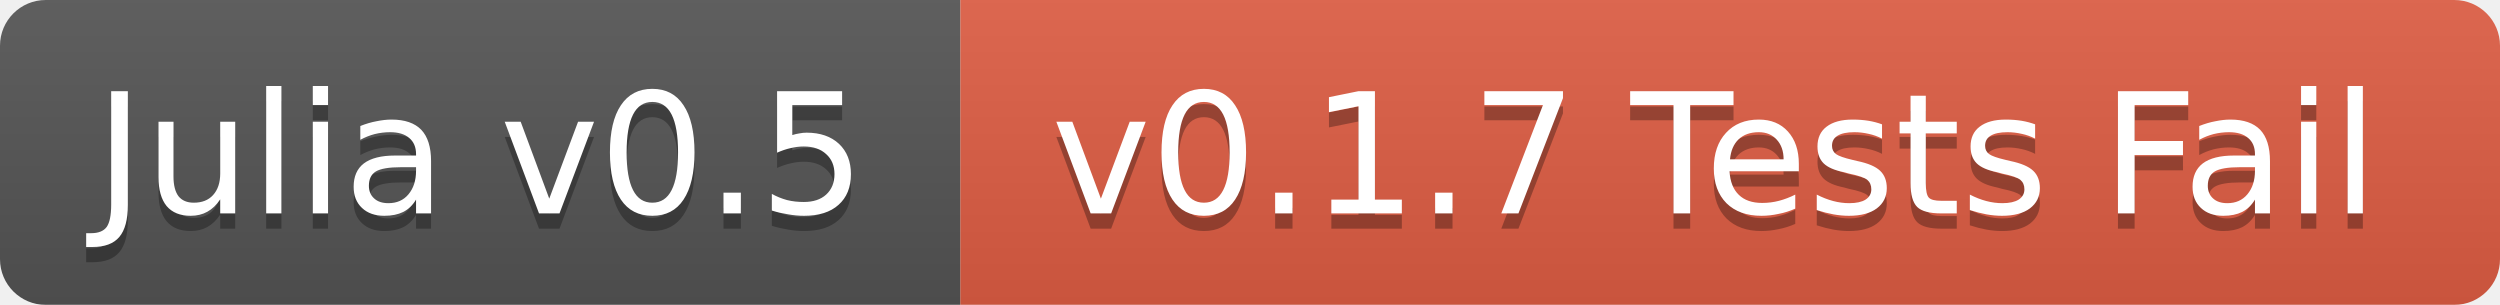
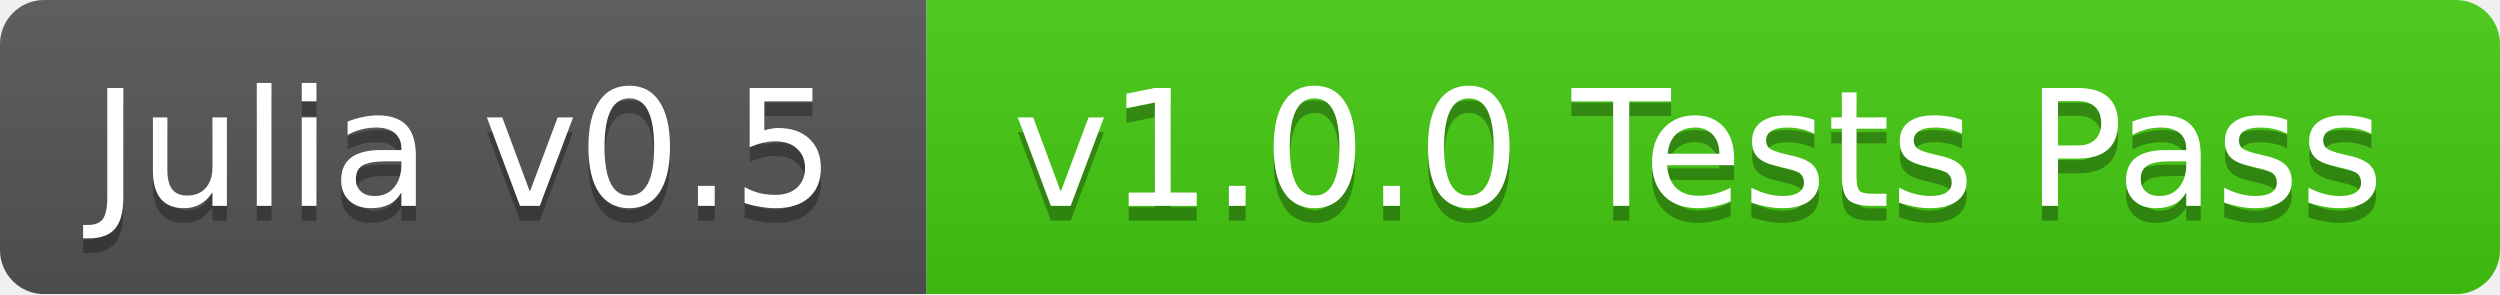
- <svg xmlns="http://www.w3.org/2000/svg" width="164" height="20">
+ <svg xmlns="http://www.w3.org/2000/svg" width="170" height="20">
  <linearGradient id="b" x2="0" y2="100%">
    <stop offset="0" stop-color="#bbb" stop-opacity=".1" />
    <stop offset="1" stop-opacity=".1" />
  </linearGradient>
  <mask id="a">
-     <rect width="164" height="20" rx="3" fill="#fff" />
+     <rect width="170" height="20" rx="3" fill="#fff" />
  </mask>
  <g mask="url(#a)">
    <path fill="#555" d="M0 0h63v20H0z" />
-     <path fill="#e05d44" d="M63 0h101v20H63z" />
-     <path fill="url(#b)" d="M0 0h164v20H0z" />
+     <path fill="#4c1" d="M63 0h107v20H63z" />
+     <path fill="url(#b)" d="M0 0h170v20H0z" />
  </g>
  <g fill="#fff" text-anchor="middle" font-family="DejaVu Sans,Verdana,Geneva,sans-serif" font-size="11">
    <text x="31.5" y="15" fill="#010101" fill-opacity=".3">Julia v0.5</text>
    <text x="31.5" y="14">Julia v0.5</text>
-     <text x="112.5" y="15" fill="#010101" fill-opacity=".3">v0.1.7 Tests Fail</text>
-     <text x="112.5" y="14">v0.1.7 Tests Fail</text>
+     <text x="115.5" y="15" fill="#010101" fill-opacity=".3">v1.0.0 Tests Pass</text>
+     <text x="115.5" y="14">v1.0.0 Tests Pass</text>
  </g>
</svg>
